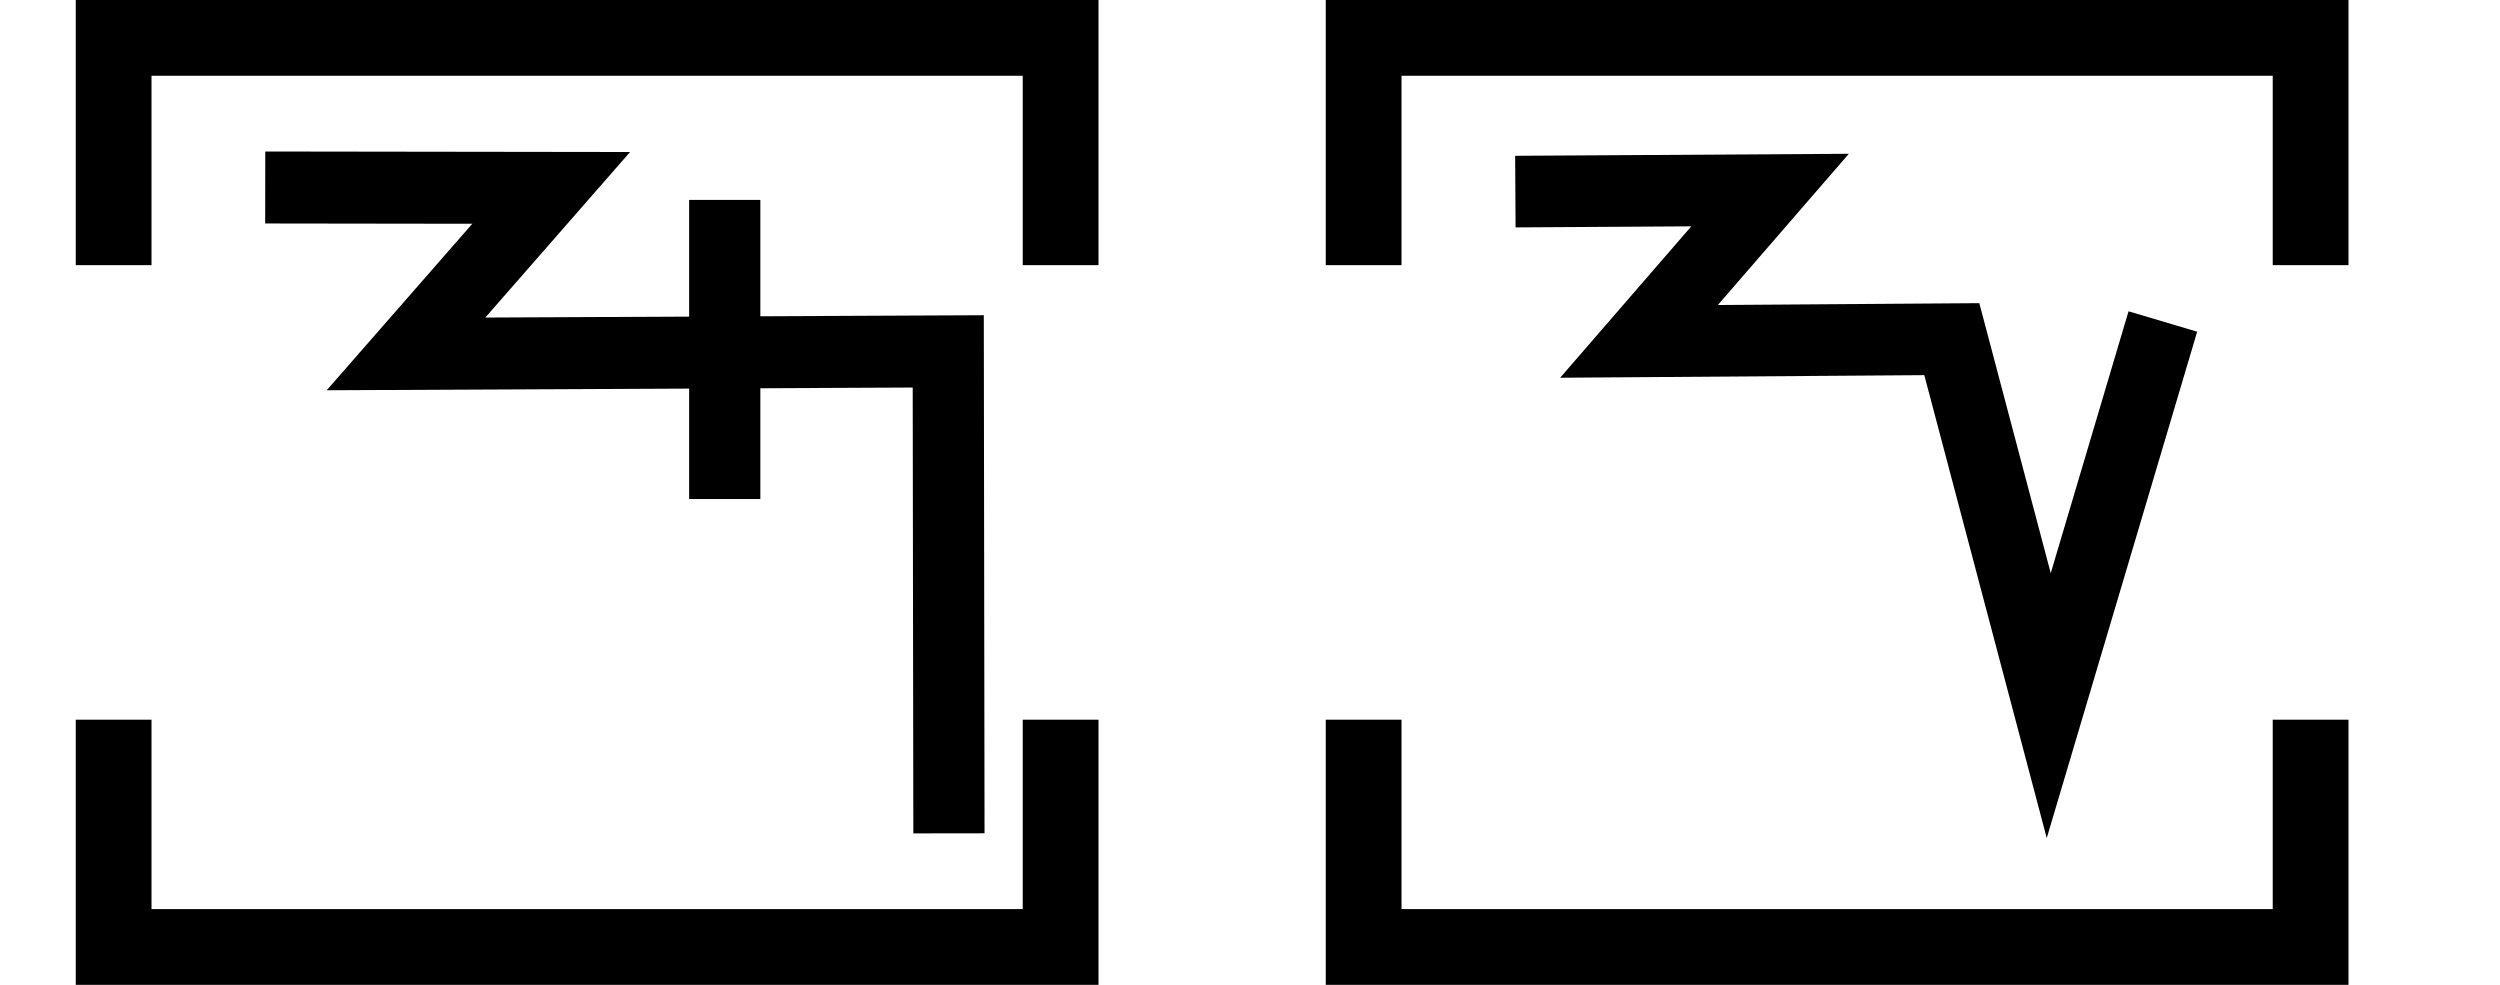
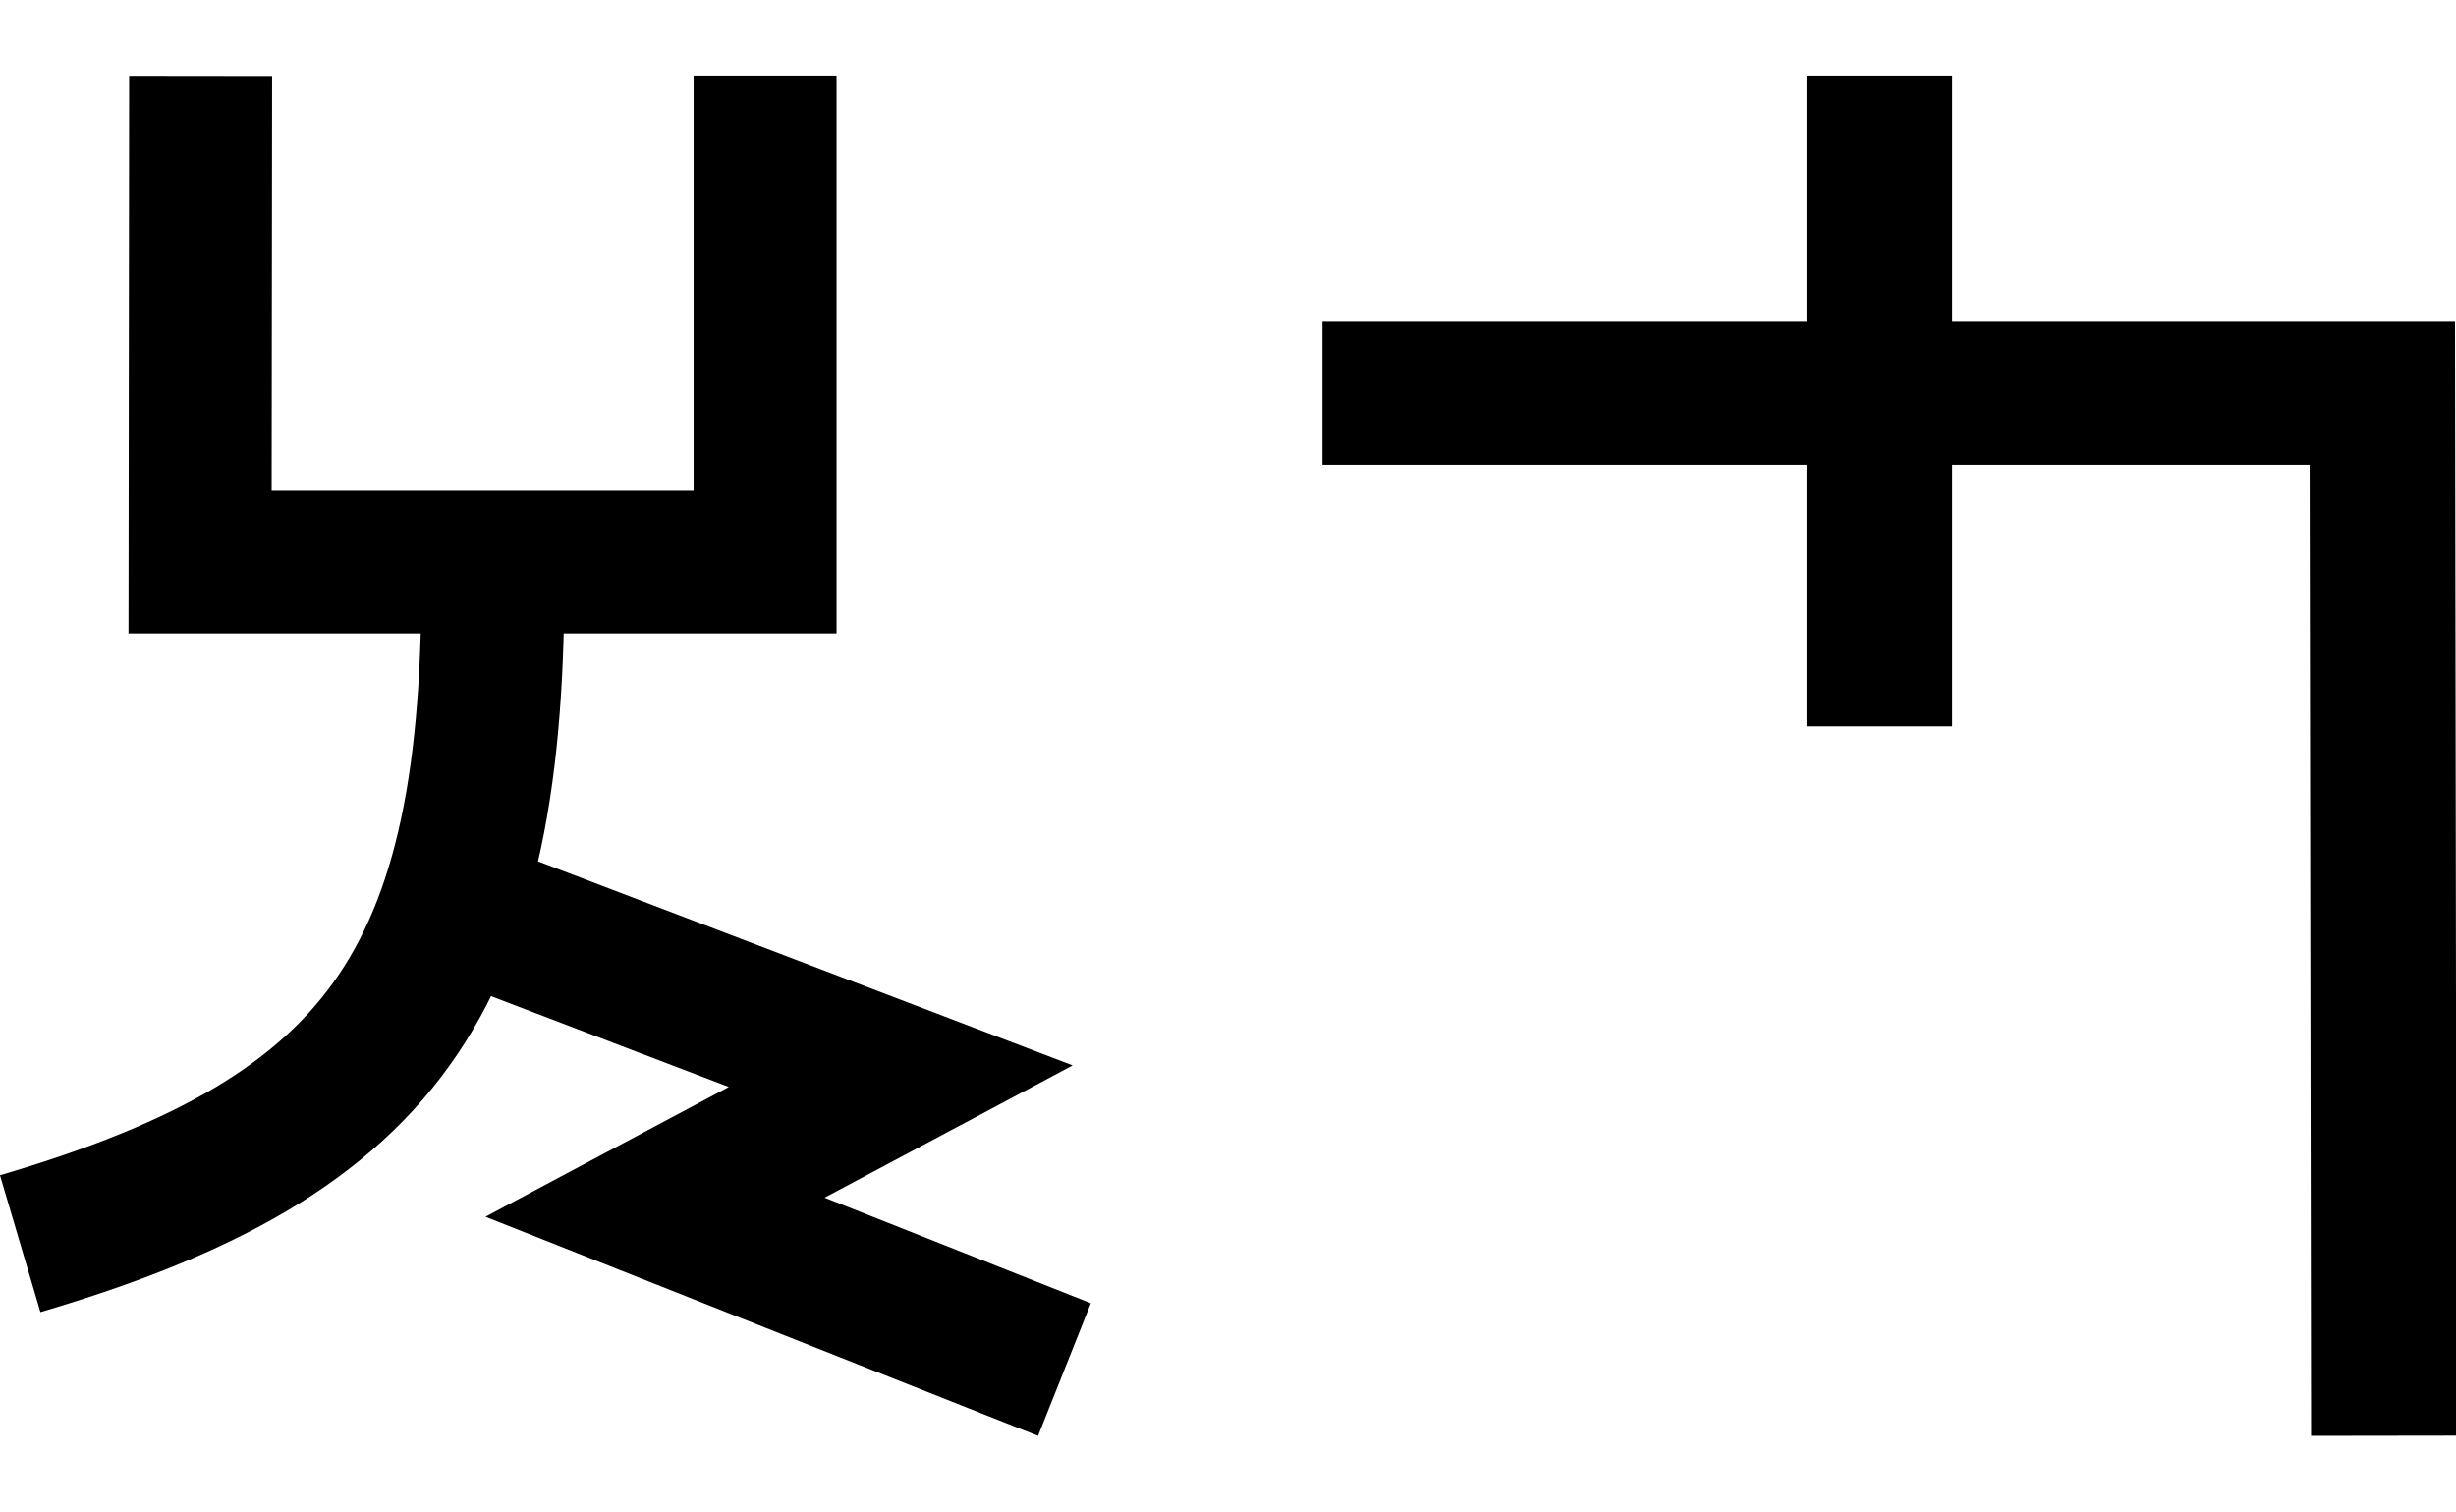
- <svg xmlns="http://www.w3.org/2000/svg" width="66" height="26" viewBox="0 0 66 26" version="1.1" id="svg3807">
-   <g id="layer L1" transform="translate(0,13)">
-     <g transform="translate(3,0)">
-       <g transform="translate(4,0)">
-         <g transform="translate(0,0)">
-           <g id="layer1" transform="translate(0,-291.7083)">
-             <g transform="matrix(1.172932,0,0,-0.9520283,-583.8196,-1486.07)" id="g10351" style="stroke-width:1.788;stroke-miterlimit:4;stroke-dasharray:none">
-               <g transform="matrix(0.9094024,0,0,1.120415,45.09442,226.1223)" id="g10351-0" style="stroke-width:1.789;stroke-miterlimit:4;stroke-dasharray:none">
-                 <g id="g2601" transform="matrix(0.8925618,0,0,0.8925266,53.47671,-202.8362)" style="stroke-width:2.005">
-                   <g transform="matrix(0.9161032,0,0,-0.9078513,101.9969,-4745.411)" id="g14246" style="stroke-width:2.177;stroke-miterlimit:4;stroke-dasharray:none">
-                     <g id="g2026" transform="matrix(0.9836948,0,0,1.003382,0.4820347,12.44281)" style="stroke-width:2.191">
-                       <g id="g10351-6-6" transform="matrix(1,0,0,-1,-52.6095,-5050.459)" style="stroke-width:2.191;stroke-miterlimit:4;stroke-dasharray:none">
-                         <path id="path4186-6-7-94-7-8-3-4-9-4-6-7-7-6-2-7-8" d="m 505.411,-1877.514 v 9.106" style="fill:none;fill-rule:evenodd;stroke:#000000;stroke-width:2.191;stroke-linecap:butt;stroke-linejoin:miter;stroke-miterlimit:4;stroke-dasharray:none;stroke-opacity:1" />
-                       </g>
-                       <path style="fill:none;fill-rule:evenodd;stroke:#000000;stroke-width:2.191;stroke-linecap:butt;stroke-linejoin:miter;stroke-miterlimit:4;stroke-dasharray:none;stroke-opacity:1" d="m 438.662,-3182.429 8.799,0.012 -4.467,5.054 16.685,-0.077 0.021,14.672" id="path4176-9-6-97-2" />
-                     </g>
-                   </g>
-                 </g>
-               </g>
-             </g>
-           </g>
-         </g>
-       </g>
-       <polyline points="0,6 0,12 25,12 25,6 " style="fill:none;stroke:black;stroke-width:2" />
-       <polyline points="0,-6 0,-12 25,-12 25,-6 " style="fill:none;stroke:black;stroke-width:2" />
-     </g>
-     <g transform="translate(33,0)" />
-     <g transform="translate(36,0)">
-       <g transform="translate(4,0)">
-         <g transform="translate(0,0)">
-           <g id="layer1" transform="translate(0,-291.7083)">
-             <g transform="matrix(1.172932,0,0,-0.9520283,-583.8196,-1486.07)" id="g10351" style="stroke-width:1.788;stroke-miterlimit:4;stroke-dasharray:none">
-               <g transform="matrix(0.9094024,0,0,1.120415,45.09442,226.1223)" id="g10351-0" style="stroke-width:1.789;stroke-miterlimit:4;stroke-dasharray:none">
-                 <g id="g2601" transform="matrix(0.8925618,0,0,0.8925266,53.47671,-202.8362)" style="stroke-width:2.005">
-                   <g transform="matrix(0.9161032,0,0,-0.9078513,101.9969,-4745.411)" id="g14246" style="stroke-width:2.177;stroke-miterlimit:4;stroke-dasharray:none">
-                     <g transform="matrix(1.222974,0,0,1.234139,-146.3597,738.2648)" id="g14253">
-                       <g id="g10356-8-4" transform="matrix(1,0,0,-1,-52.77486,-5050.799)">
-                         <path id="path4186-6-7-94-7-8-3-4-9-6-9-9-8-7-3-2-2-8" d="m 541.709,-1878.611 -2.824,-9.507 -2.399,9.07 -7.742,-0.055 3.244,3.745 -6.304,-0.038" style="fill:none;fill-rule:evenodd;stroke:#000000;stroke-width:1.772;stroke-linecap:butt;stroke-linejoin:miter;stroke-miterlimit:4;stroke-dasharray:none;stroke-opacity:1" />
+ <svg xmlns="http://www.w3.org/2000/svg" width="32.5" height="20" viewBox="0 0 32.5 20" version="1.1" id="svg3807">
+   <g id="layer L1" transform="translate(0,10)">
+     <g transform="translate(0,0)">
+       <g id="layer1" transform="translate(0,-291.7083)">
+         <g transform="matrix(1.172932,0,0,-0.9520283,-583.8196,-1486.07)" id="g10351" style="stroke-width:1.788;stroke-miterlimit:4;stroke-dasharray:none">
+           <g transform="matrix(0.9094024,0,0,1.120415,45.09442,226.1223)" id="g10351-0" style="stroke-width:1.789;stroke-miterlimit:4;stroke-dasharray:none">
+             <g id="g2601" transform="matrix(0.8925618,0,0,0.8925266,53.47671,-202.8362)" style="stroke-width:2.005">
+               <g transform="matrix(0.9161032,0,0,-0.9078513,101.9969,-4745.411)" id="g14246" style="stroke-width:2.177;stroke-miterlimit:4;stroke-dasharray:none">
+                 <g transform="matrix(1.222974,0,0,1.234139,-146.3597,738.2648)" id="g14253">
+                   <g transform="translate(-39.3611,1.9848)" id="g14264" style="stroke-width:1.772;stroke-miterlimit:4;stroke-dasharray:none">
+                     <g id="g10359-10-8" transform="matrix(1,0,0,-1,-52.73343,-5050.882)" style="stroke-width:1.772;stroke-miterlimit:4;stroke-dasharray:none">
+                       <g transform="matrix(1,0,0,-1,9.453375,-5051.509)" id="g14371">
+                         <g id="g10364-8-3" transform="matrix(1,0,0,-1,-48.16121,-5051.049)" />
+                         <g transform="translate(-27.1658,1.5491)" id="g14427">
+                           <g id="g10367-880-7" transform="matrix(1,0,0,-1,-48.16121,-5051.049)" />
+                           <g transform="translate(-45.4538,2.7243)" id="g14438">
+                             <g id="g10370-7-5" transform="matrix(1,0,0,-1,-48.16121,-5051.049)" />
+                             <g transform="translate(-30.4313,0.6037)" id="g14451">
+                               <g id="g12601" style="stroke-width:2.605;stroke-miterlimit:4;stroke-dasharray:none" transform="matrix(0.6486516,0,0,0.7128036,230.9036,-908.8502)">
+                                 <g style="stroke-width:1.48;stroke-miterlimit:4;stroke-dasharray:none" transform="matrix(1.846011,0,0,-1.679871,592.5355,-3070.463)" id="g4509-93-8">
+                                   <g id="g20055" transform="matrix(0.8002002,0,0,0.8223537,5.468814,10.95793)" style="stroke-width:1.824">
+                                     <g id="g20314" transform="matrix(0.9998634,0,0,-1,0.00611664,131.9087)" style="stroke-width:1.824">
+                                       <g id="g22529" transform="matrix(-1,0,0,1,94.44605,-1.6809064e-6)">
+                                         <g id="g22811" transform="matrix(1,0,0,-1,0,132.1269)">
+                                           <g id="g1305">
+                                             <g id="g2215" transform="translate(-4.2196546e-7,9.52066)">
+                                               <g id="layer1-6-3-56-3-8-9" transform="matrix(-0.7177191,0,0,-0.698289,-398.6905,-82.09261)" style="stroke-width:3.789;stroke-miterlimit:4;stroke-dasharray:none">
+                                                 <g transform="matrix(5.820712,0,0,5.820712,-711.3569,-666.8932)" id="g5414-3-0-2-5-3-2" style="stroke-width:3.789">
+                                                   <g transform="matrix(0.2597607,0,0,0.2597607,12.18558,38.7607)" id="g4442-6-1-3-9-93-5-0" style="stroke-width:3.789">
+                                                     <g transform="rotate(180,65.80256,172.9668)" id="g4446-6-9-0-0-1-4-6-2" style="stroke-width:3.789">
+                                                       <g transform="translate(-1.010153,-6.12405)" id="g4404-1-2-4-9-2-1-5-3" style="stroke-width:3.789">
+                                                         <g id="g2346" transform="translate(-4.876876,-21.22961)">
+                                                           <g id="g10395" transform="matrix(-0.6496429,0,0,-0.6482946,1302.5,1025.304)" style="stroke-width:2.626;stroke-miterlimit:4;stroke-dasharray:none">
+                                                             <g id="g5414-53-1-2-8-2-2-2-9-0-2" transform="matrix(5.820712,0,0,5.820712,1806.98,701.5983)" style="stroke-width:0.451;stroke-miterlimit:4;stroke-dasharray:none">
+                                                               <g id="g4442-6-8-3-02-6-8-8-9-0-3-5" transform="matrix(0.2597607,0,0,0.2597607,12.18558,38.7607)" style="stroke-width:1.737;stroke-miterlimit:4;stroke-dasharray:none">
+                                                                 <g id="g4446-6-9-0-8-2-3-0-9-2-6-4-3-0" transform="rotate(180,65.80256,172.9668)" style="stroke-width:1.737;stroke-miterlimit:4;stroke-dasharray:none">
+                                                                   <g id="g4404-1-2-4-3-1-7-4-3-9-8-7-1-0" transform="translate(-1.010153,-6.12405)" style="stroke-width:1.737;stroke-miterlimit:4;stroke-dasharray:none">
+                                                                     <g id="g5418-7-5-5-8-6-9-1-9-5-5" transform="matrix(-0.6743976,0,0,-0.6743976,185.5898,179.4294)" style="stroke-width:2.575;stroke-miterlimit:4;stroke-dasharray:none">
+                                                                       <path style="fill:none;fill-rule:evenodd;stroke:#000000;stroke-width:2.575;stroke-linecap:butt;stroke-linejoin:miter;stroke-miterlimit:4;stroke-dasharray:none;stroke-opacity:1" d="M 11.284,60.015 C 11.42,67.87 9.451,70.738 2.776,72.707" id="path4182-7-9-9-8-8-6-5-9-7-6" />
+                                                                     </g>
+                                                                     <path id="path4176-5-9-2-8-0-0-2-2-4-3" d="m 178.551,134.55 -5.53,-2.115 2.985,-1.595 -4.974,-1.976" style="fill:none;fill-rule:evenodd;stroke:#000000;stroke-width:1.737;stroke-linecap:butt;stroke-linejoin:miter;stroke-miterlimit:4;stroke-dasharray:none;stroke-opacity:1" />
+                                                                   </g>
+                                                                 </g>
+                                                               </g>
+                                                             </g>
+                                                             <path style="fill:none;fill-rule:evenodd;stroke:#000000;stroke-width:2.626;stroke-linecap:butt;stroke-linejoin:miter;stroke-miterlimit:4;stroke-dasharray:none;stroke-opacity:1" d="m 1803.956,1240.871 -0.01,8.947 h 10.378 v -8.953" id="path4186-6-5-5-9-6-2-6-9-2-2-1-6-7-5-9-6-4-3-8-9-4-8-8" />
+                                                           </g>
+                                                         </g>
+                                                       </g>
+                                                     </g>
+                                                   </g>
+                                                 </g>
+                                               </g>
+                                             </g>
+                                           </g>
+                                         </g>
+                                       </g>
+                                     </g>
+                                   </g>
+                                 </g>
+                               </g>
+                             </g>
+                           </g>
+                         </g>
                      </g>
                    </g>
                  </g>
                </g>
              </g>
            </g>
          </g>
        </g>
      </g>
-       <polyline points="0,6 0,12 25,12 25,6 " style="fill:none;stroke:black;stroke-width:2" />
-       <polyline points="0,-6 0,-12 25,-12 25,-6 " style="fill:none;stroke:black;stroke-width:2" />
    </g>
-     <g transform="translate(66,0)" />
+     <g transform="translate(17.5,0)">
+       <g transform="translate(0,0)">
+         <g id="layer1" transform="translate(0,-291.7083)">
+           <g transform="matrix(1.172932,0,0,-0.9520283,-583.8196,-1486.07)" id="g10351" style="stroke-width:1.788;stroke-miterlimit:4;stroke-dasharray:none">
+             <g transform="matrix(0.9094024,0,0,1.120415,45.09442,226.1223)" id="g10351-0" style="stroke-width:1.789;stroke-miterlimit:4;stroke-dasharray:none">
+               <g id="g2601" transform="matrix(0.8925618,0,0,0.8925266,53.47671,-202.8362)" style="stroke-width:2.005">
+                 <g id="g3084" transform="matrix(1.011122,0,0,0.9932151,-7.370096,-3.208633)" style="stroke-width:2.001">
+                   <path style="fill:none;fill-rule:evenodd;stroke:#000000;stroke-width:2.001;stroke-linecap:butt;stroke-linejoin:miter;stroke-miterlimit:4;stroke-dasharray:none;stroke-opacity:1" d="m 514.148,-1885.254 -0.021,14.59 h -14.569" id="path4186-6-7-94-7-8-3-4-9-4-6-1-9-0" />
+                   <path style="fill:none;fill-rule:evenodd;stroke:#000000;stroke-width:2.001;stroke-linecap:butt;stroke-linejoin:miter;stroke-miterlimit:4;stroke-dasharray:none;stroke-opacity:1" d="m 507.213,-1875.326 v 9.106" id="path4186-6-7-94-7-8-3-4-9-4-6-7-7-6-2" />
+                 </g>
+               </g>
+             </g>
+           </g>
+         </g>
+       </g>
+     </g>
  </g>
</svg>
